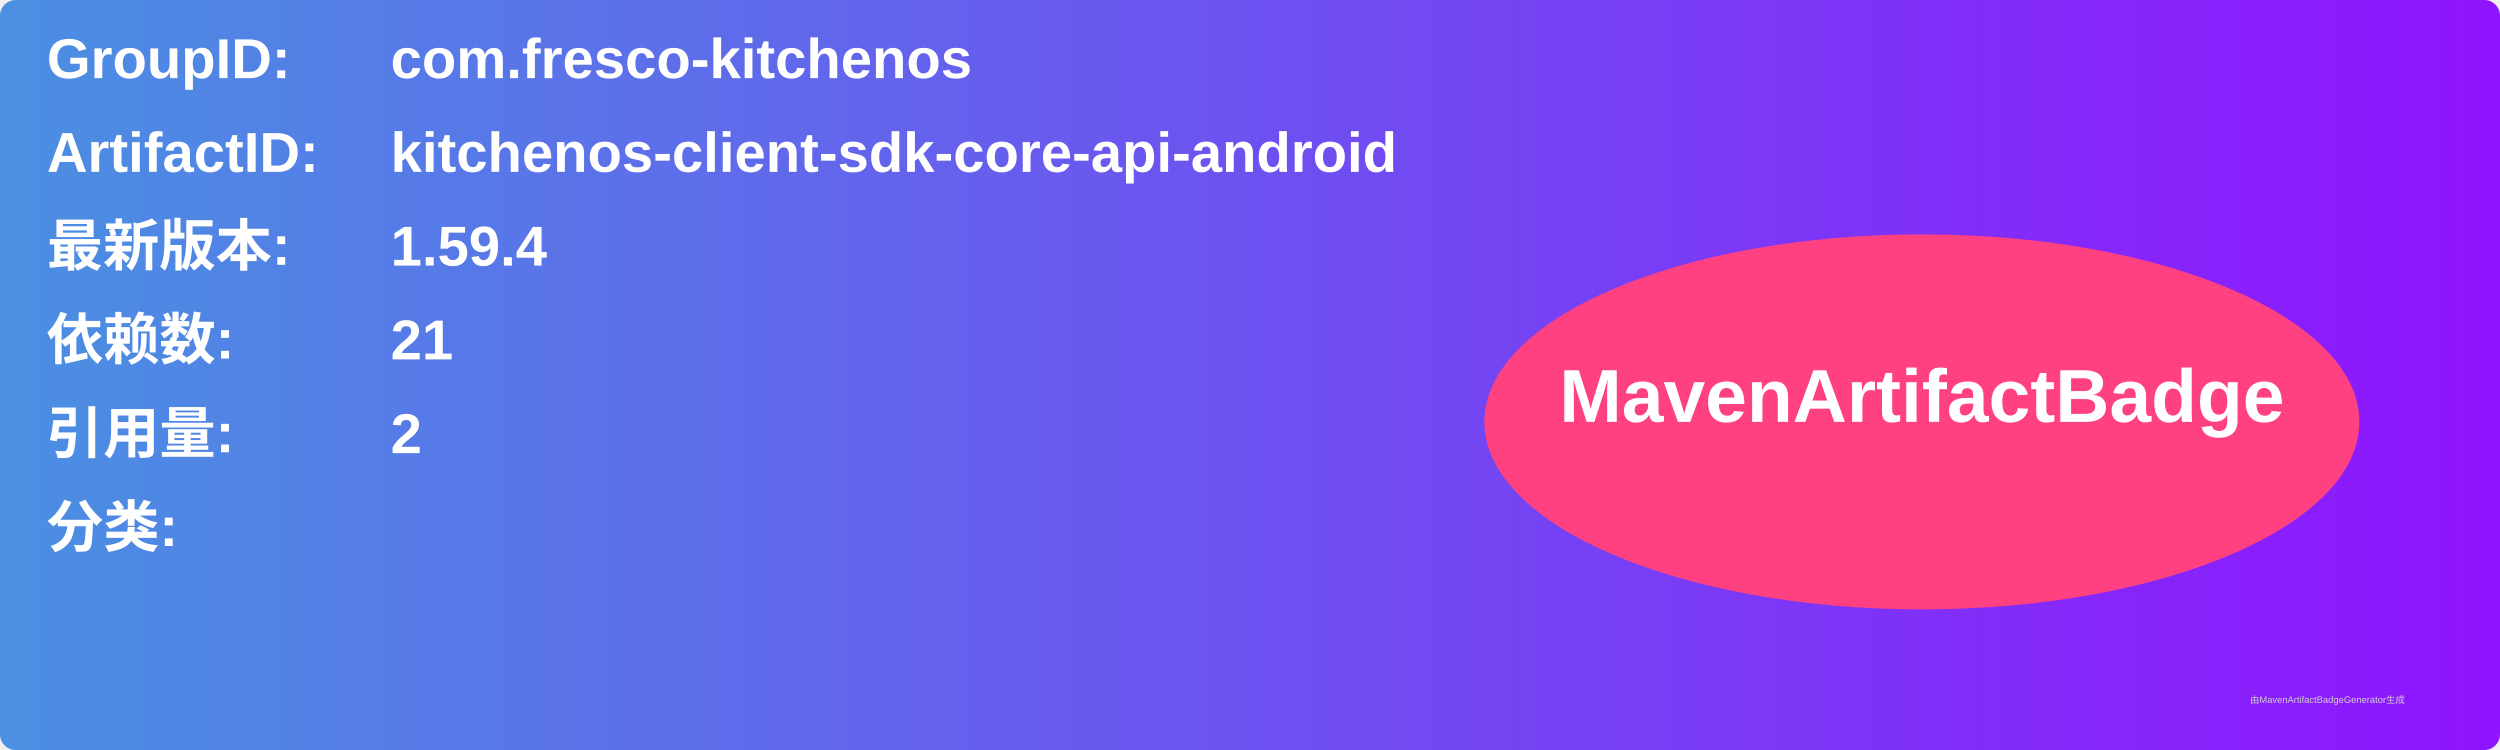
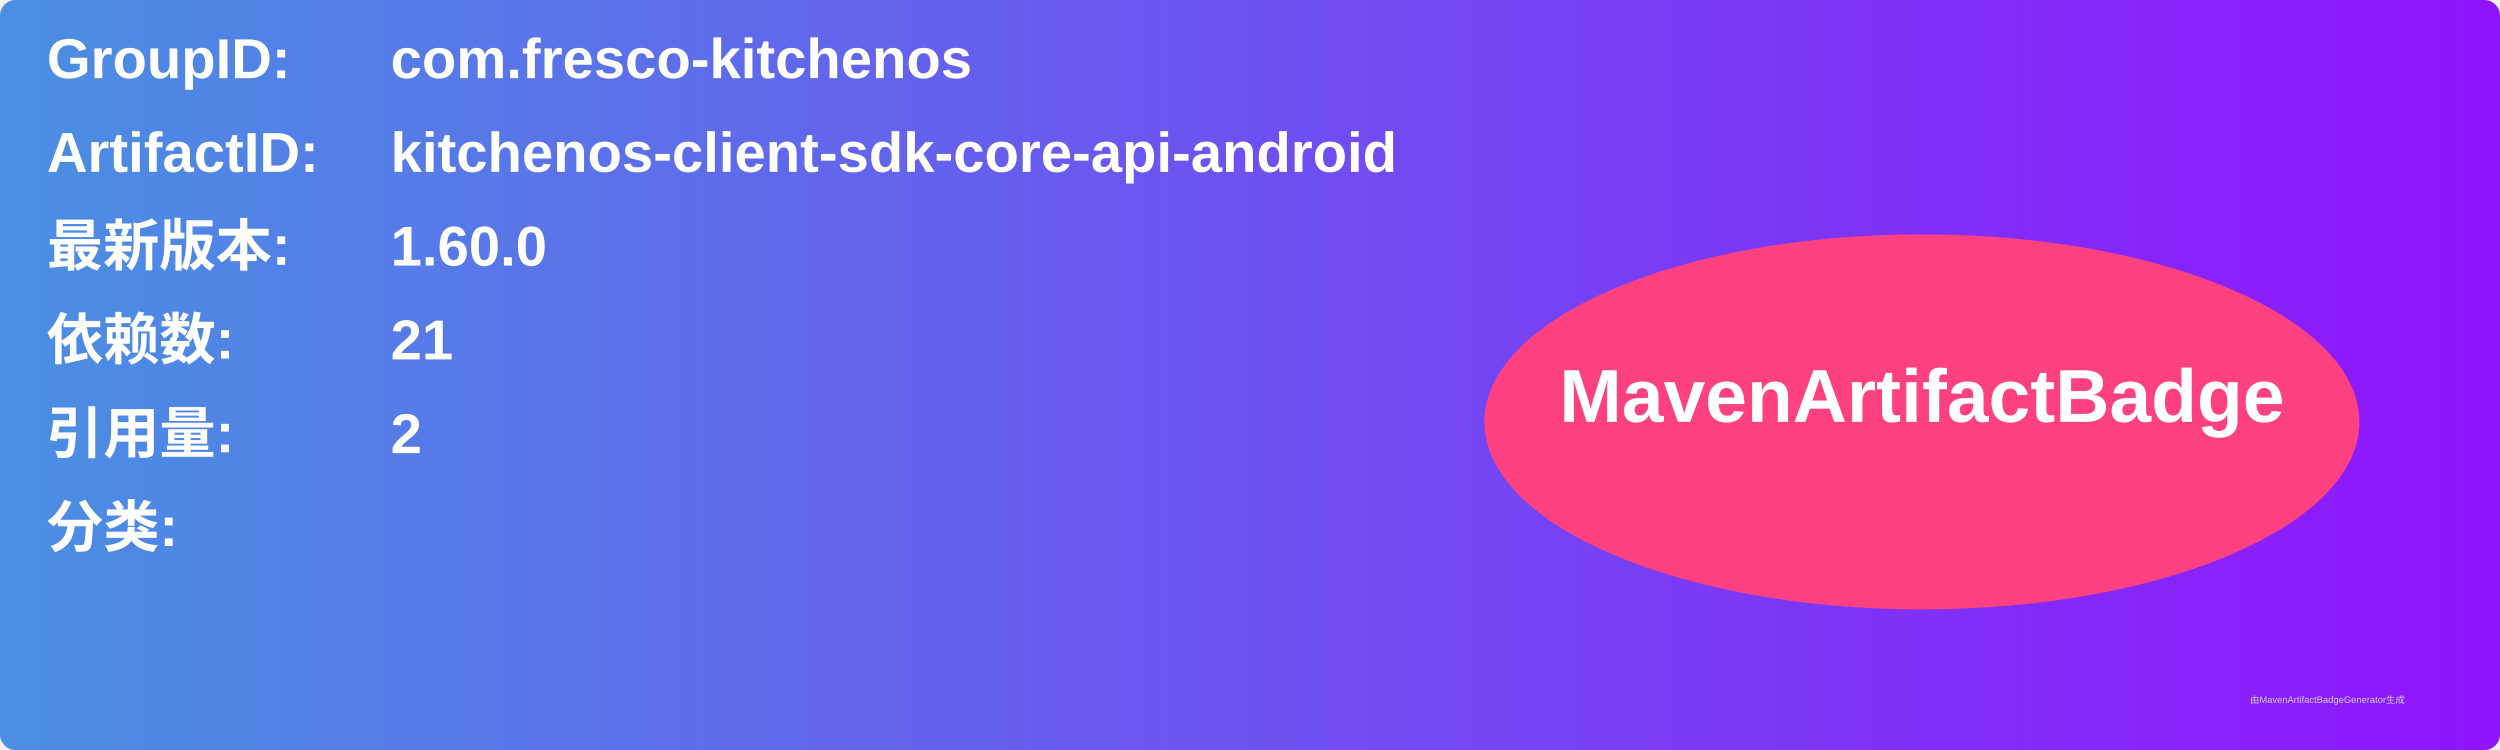
<svg xmlns="http://www.w3.org/2000/svg" width="800" height="240" viewBox="0 0 800 240">
  <linearGradient id="grad" x1="0%" y1="0%" x2="100%" y2="0%">
    <stop offset="0%" stop-color="#4a90e2" />
    <stop offset="100%" stop-color="#9013fe" />
  </linearGradient>
  <rect width="100%" height="100%" rx="5" ry="5" fill="url(#grad)" />
  <g transform="translate(15, 15)">
    <text x="0" y="10" font-family="Arial" font-size="18" fill="white" font-weight="bold" width="260">GroupID:</text>
    <text x="110" y="10" font-family="Arial" font-size="18" fill="white" font-weight="bold" width="460">com.fresco-kitchenos</text>
    <text x="0" y="40" font-family="Arial" font-size="18" fill="white" font-weight="bold" width="260">ArtifactID:</text>
    <text x="110" y="40" font-family="Arial" font-size="18" fill="white" font-weight="bold" width="460">kitchenos-client-sdk-core-api-android</text>
    <text x="0" y="70" font-family="Arial" font-size="18" fill="white" font-weight="bold">最新版本:</text>
    <text x="110" y="70" font-family="Arial" font-size="18" fill="white" font-weight="bold">
-       <tspan font-weight="bold">1.59.4</tspan>
+       <tspan font-weight="bold">1.60.0</tspan>
    </text>
    <text x="0" y="100" font-family="Arial" font-size="18" fill="white" font-weight="bold">依赖数: </text>
    <text x="110" y="100" font-family="Arial" font-size="18" fill="white">
      <tspan font-weight="bold">21</tspan>
    </text>
    <text x="0" y="130" font-family="Arial" font-size="18" fill="white" font-weight="bold">引用量: </text>
    <text x="110" y="130" font-family="Arial" font-size="18" fill="white">
      <tspan font-weight="bold">2</tspan>
    </text>
    <text x="0" y="160" font-family="Arial" font-size="18" fill="white" font-weight="bold">分类:</text>
    <text x="10" y="190" font-family="Arial" font-size="10" fill="white">
      <tspan font-weight="bold" />
    </text>
    <ellipse cx="600" cy="120" rx="140" ry="60" fill="#ff4081" />
    <text x="600" y="120" text-anchor="middle" font-family="Arial" font-size="24" fill="white" font-weight="bold">MavenArtifactBadge</text>
  </g>
  <text x="720" y="225" font-family="Arial" font-size="3" fill="#d0d0d0">由MavenArtifactBadgeGenerator生成</text>
</svg>
